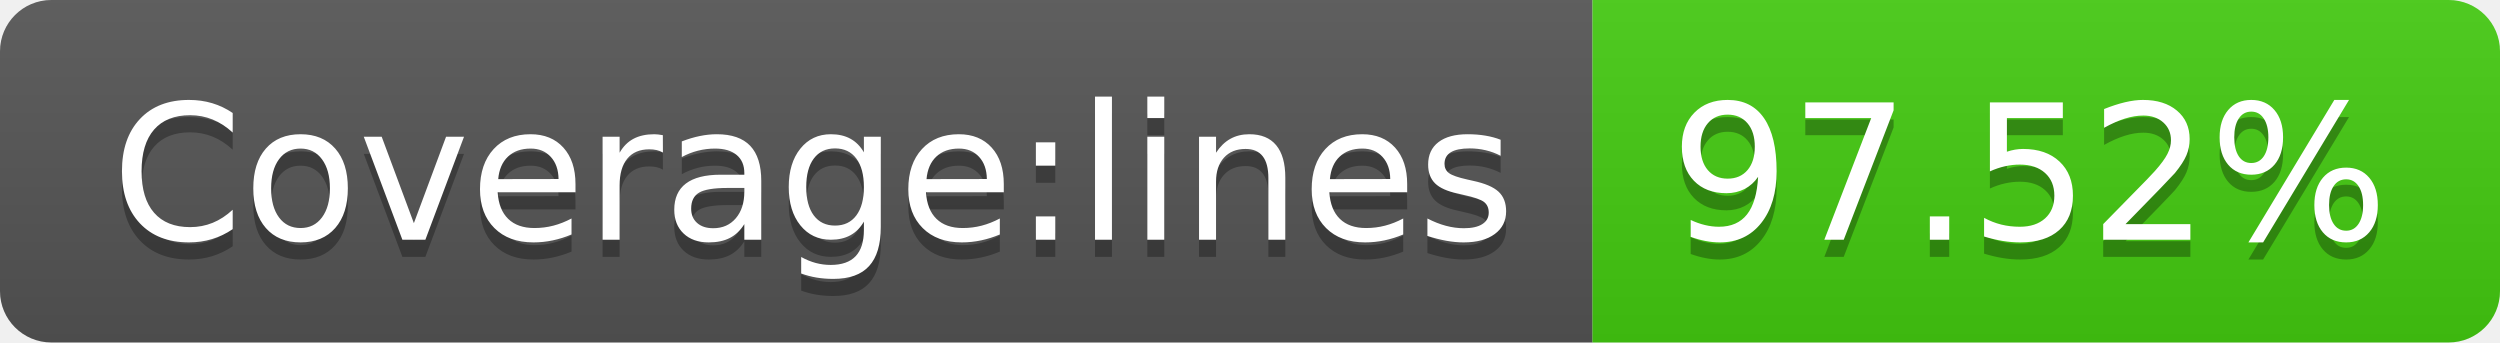
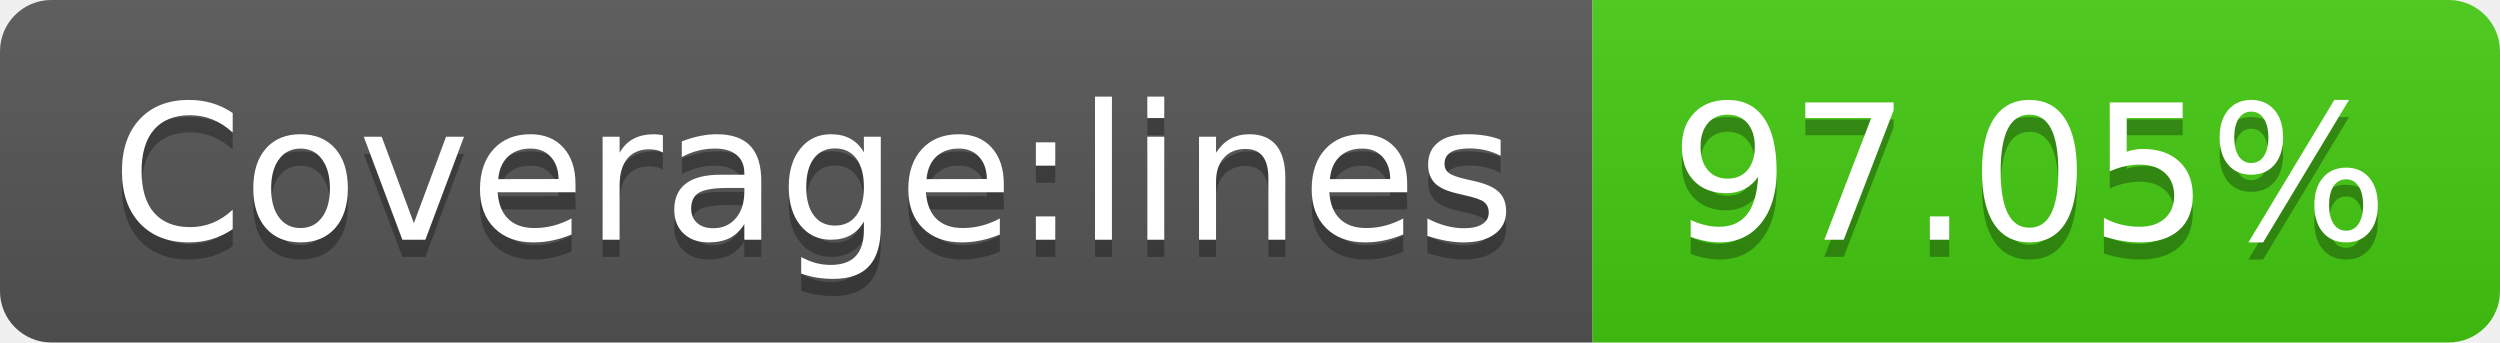
- <svg xmlns="http://www.w3.org/2000/svg" width="146" height="20" role="img" aria-label="Coverage:lines: 97.52%">
+ <svg xmlns="http://www.w3.org/2000/svg" width="146" height="20" role="img" aria-label="Coverage:lines: 97.05%">
  <linearGradient id="s" x2="0" y2="100%">
    <stop offset="0" stop-color="#bbb" stop-opacity=".1" />
    <stop offset="1" stop-opacity=".1" />
  </linearGradient>
  <clipPath id="r">
    <rect width="146" height="20" rx="3" fill="#fff" />
  </clipPath>
  <g clip-path="url(#r)">
    <rect width="93" height="20" fill="#555" />
    <rect x="93" width="53" height="20" fill="#4c1" />
    <rect width="146" height="20" fill="url(#s)" />
  </g>
  <g fill="#fff" text-anchor="middle" font-family="Verdana,Geneva,DejaVu Sans,sans-serif" text-rendering="geometricPrecision" font-size="110">
    <text aria-hidden="true" x="475" y="150" fill="#010101" fill-opacity=".3" transform="scale(.1)" textLength="830">Coverage:lines</text>
    <text x="475" y="140" transform="scale(.1)" fill="#fff" textLength="830">Coverage:lines</text>
-     <text aria-hidden="true" x="1185" y="150" fill="#010101" fill-opacity=".3" transform="scale(.1)" textLength="430">97.52%</text>
-     <text x="1185" y="140" transform="scale(.1)" fill="#fff" textLength="430">97.52%</text>
+     <text aria-hidden="true" x="1185" y="150" fill="#010101" fill-opacity=".3" transform="scale(.1)" textLength="430">97.05%</text>
+     <text x="1185" y="140" transform="scale(.1)" fill="#fff" textLength="430">97.05%</text>
  </g>
</svg>
